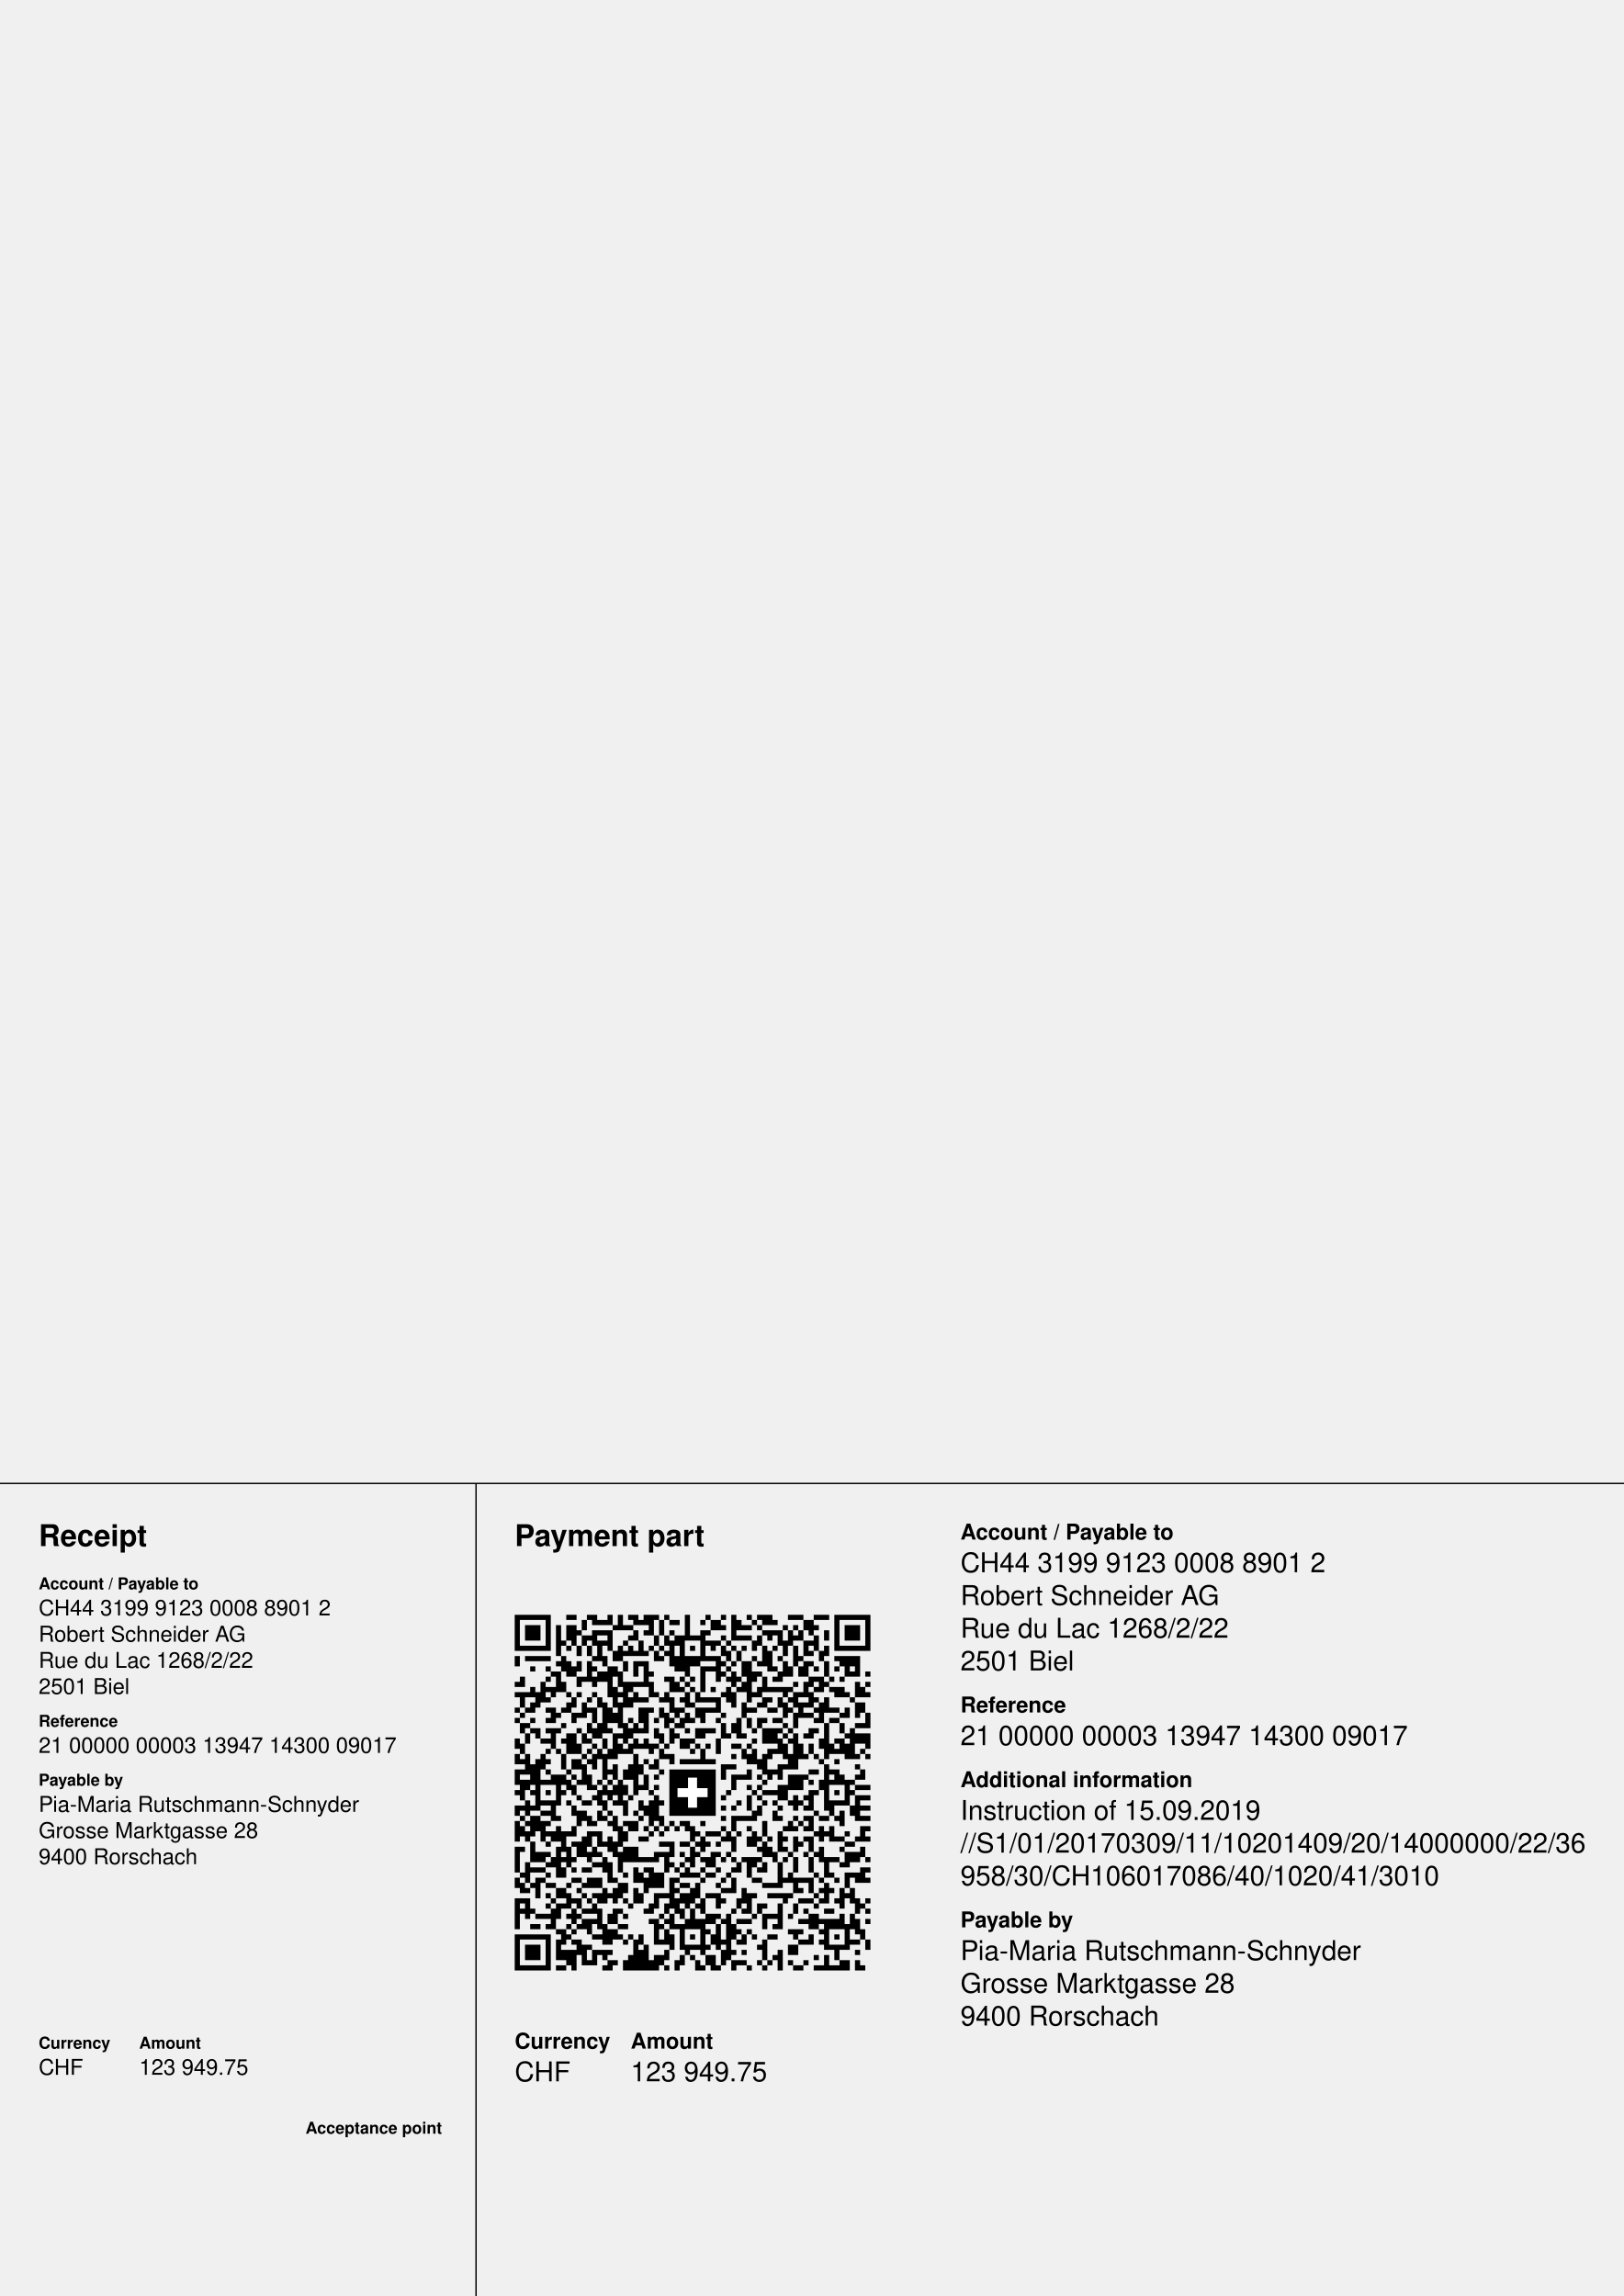
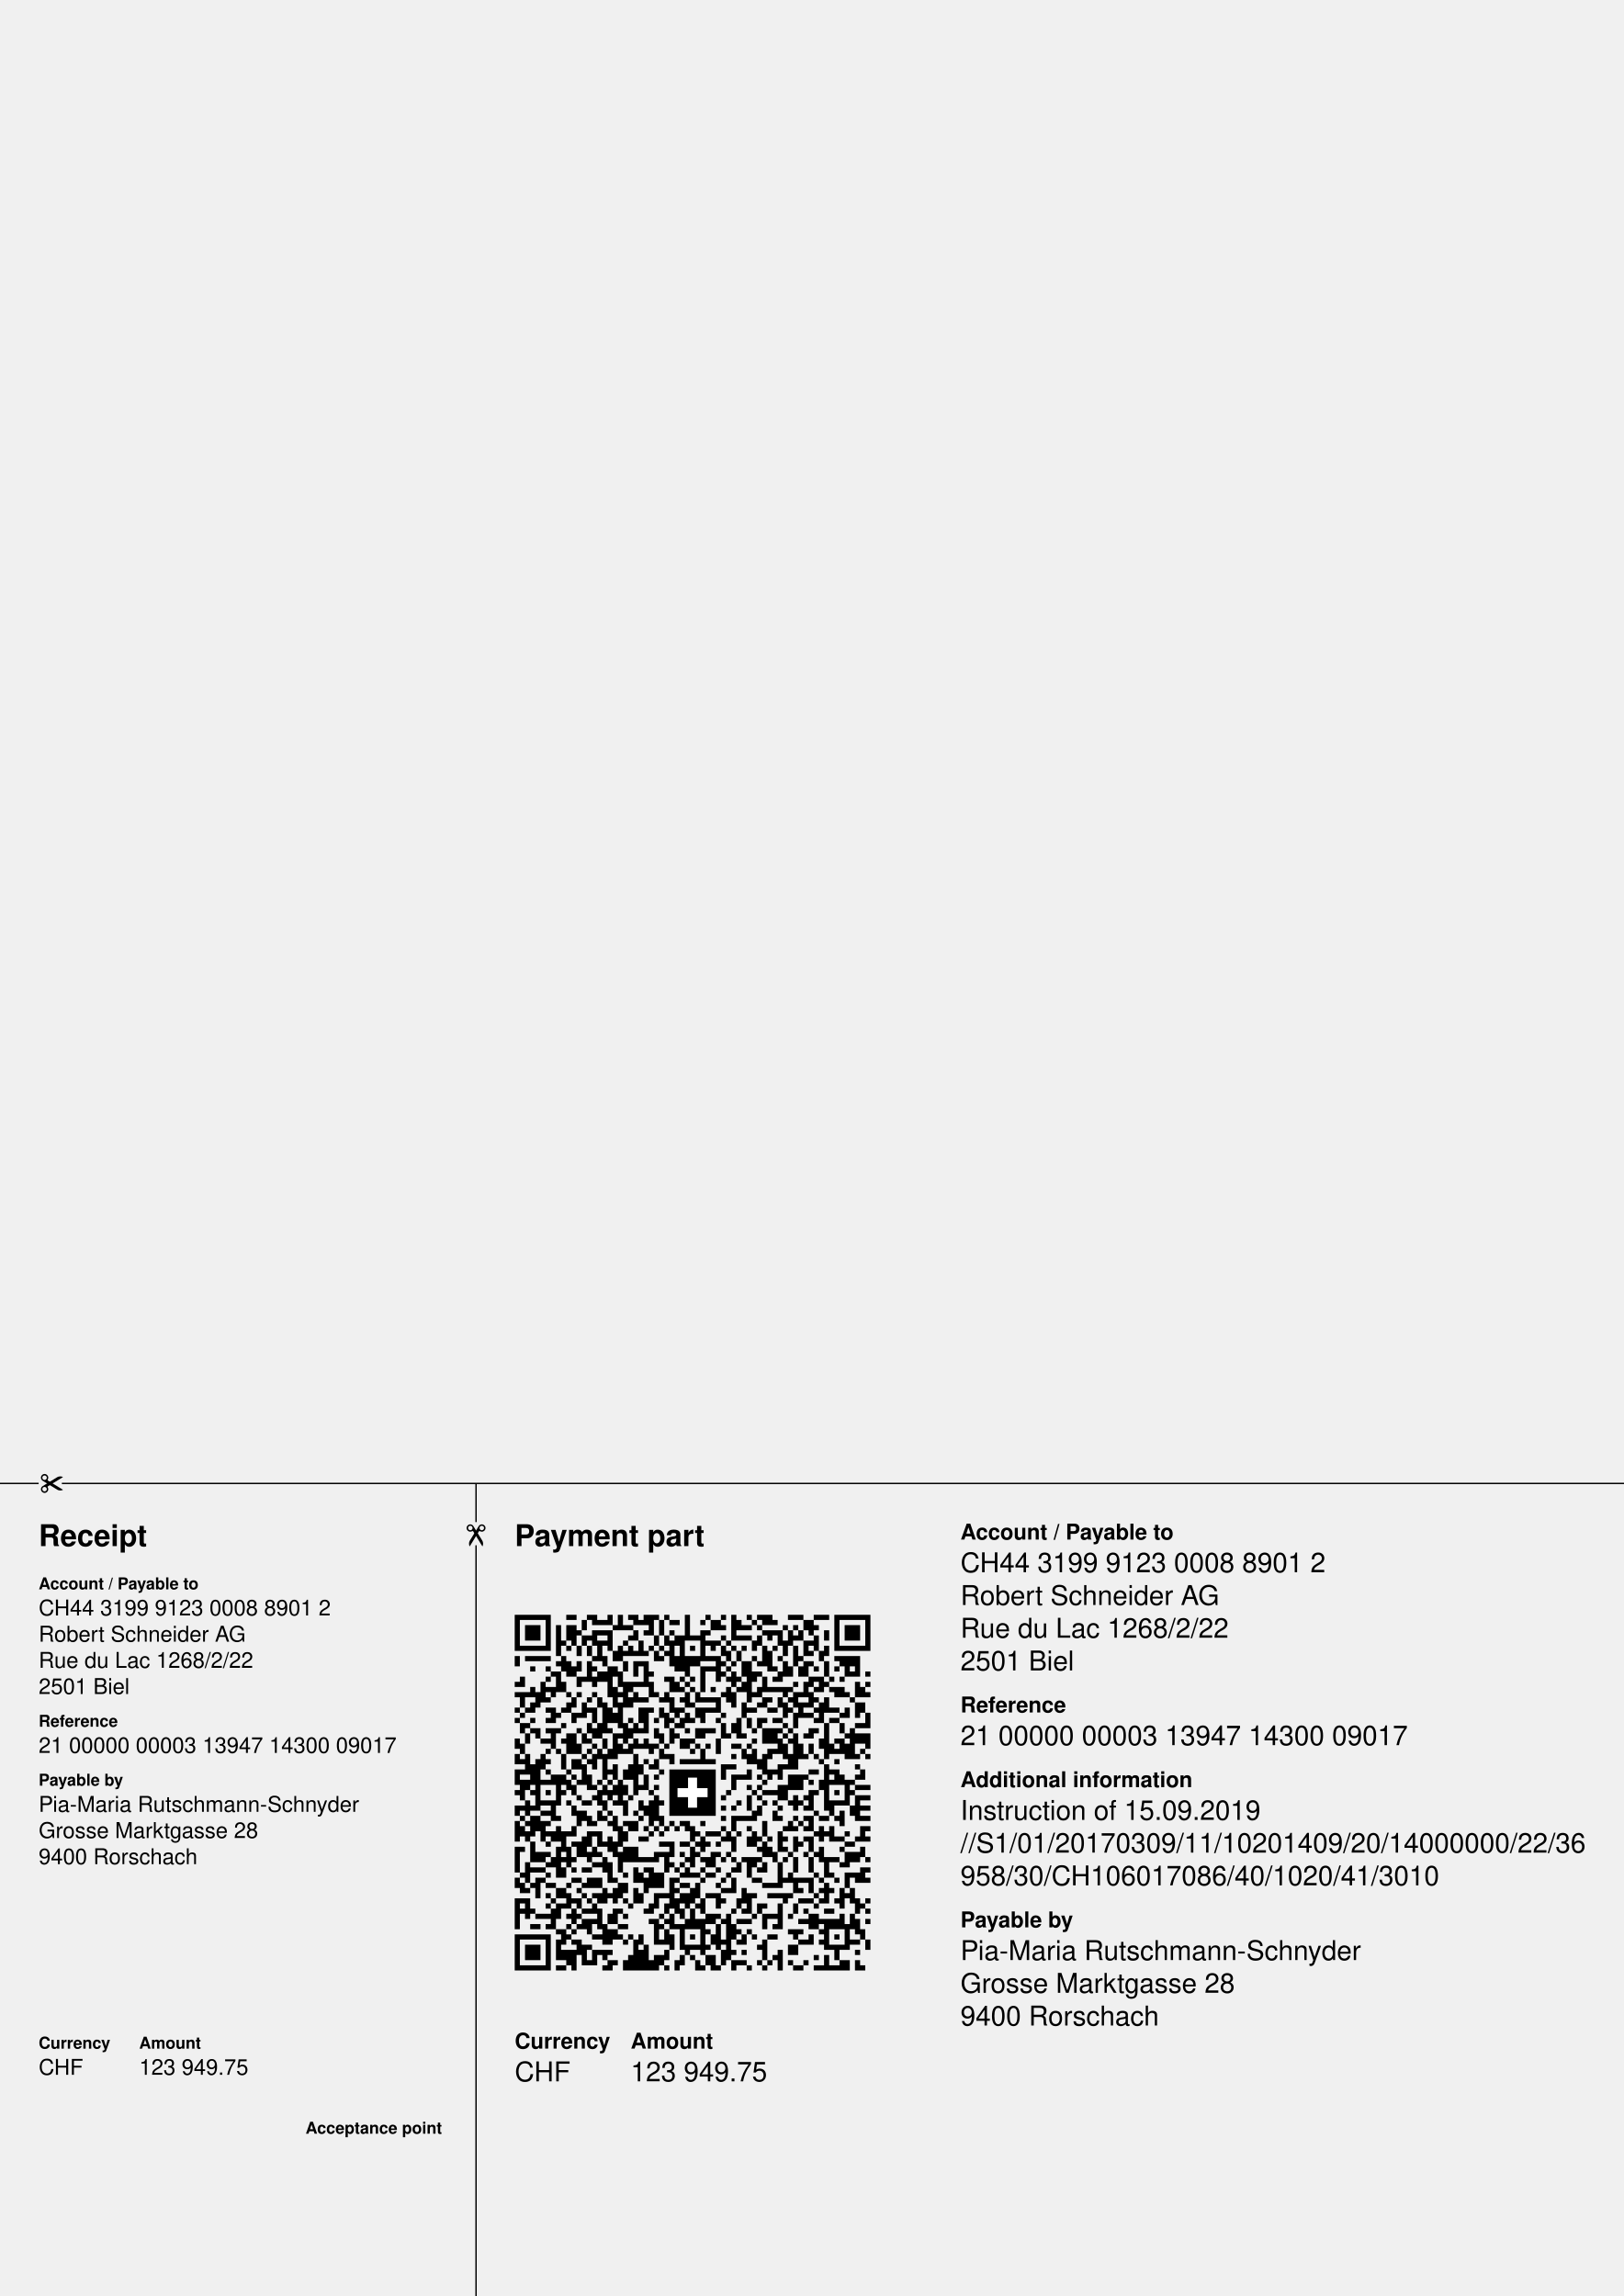
<svg xmlns="http://www.w3.org/2000/svg" width="210mm" height="297mm" version="1.1" viewBox="0 0 595.276 841.89">
  <g font-family="Helvetica,Arial" transform="translate(0 841.89)">
    <g transform="translate(188.702 -119.367) scale(1.89)">
      <path d="M0,-69h7v1h-7zm10,0h2v1h-2zm4,0h2v1h-2zm4,0h1v2h-1zm2,0h1v3h-1zm2,0h2v1h-2z m3,0h2v2h-2zm2,0h1v1h-1zm2,0h1v1h-1zm4,0h1v5h-1zm4,0h1v1h-1zm3,0h1v1h-1z m2,0h1v5h-1zm3,0h1v1h-1zm2,0h3v1h-3zm6,0h3v1h-3zm5,0h3v1h-3zm4,0h7v1h-7z m-62,1h1v6h-1zm6,0h1v6h-1zm7,0h1v2h-1zm2,0h3v1h-3zm8,0h2v1h-2zm5,0h1v3h-1z m2,0h2v1h-2zm6,0h1v1h-1zm2,0h2v2h-2zm5,0h1v2h-1zm3,0h1v1h-1zm2,0h3v1h-3z m8,0h2v2h-2zm6,0h1v6h-1zm6,0h1v6h-1zm-66,1h3v3h-3zm6,0h1v6h-1zm2,0h2v3h-2z m9,0h1v1h-1zm2,0h2v1h-2zm5,0h1v2h-1zm14,0h1v1h-1zm4,0h2v1h-2zm3,0h1v1h-1z m5,0h1v1h-1zm2,0h1v1h-1zm4,0h1v1h-1zm6,0h3v3h-3zm-52,1h1v1h-1zm3,0h4v1h-4z m8,0h1v2h-1zm2,0h1v1h-1zm5,0h1v1h-1zm6,0h1v6h-1zm1,0h1v1h-1zm11,0h4v1h-4z m5,0h1v3h-1zm2,0h1v2h-1zm2,0h1v1h-1zm3,0h1v2h-1zm-47,1h3v1h-3zm5,0h1v3h-1z m4,0h1v1h-1zm5,0h1v2h-1zm2,0h1v2h-1zm2,0h2v2h-2zm3,0h2v1h-2zm6,0h1v1h-1z m3,0h3v1h-3zm4,0h1v2h-1zm2,0h1v1h-1zm2,0h1v2h-1zm3,0h1v1h-1zm4,0h1v3h-1z m-49,1h1v1h-1zm2,0h1v1h-1zm2,0h1v1h-1zm2,0h3v1h-3zm6,0h1v1h-1zm3,0h1v3h-1z m6,0h1v5h-1zm7,0h3v1h-3zm4,0h1v1h-1zm5,0h1v2h-1zm6,0h1v3h-1zm4,0h1v3h-1z m1,0h1v1h-1zm-56,1h5v1h-5zm9,0h1v1h-1zm2,0h1v2h-1zm2,0h1v2h-1zm2,0h1v3h-1z m4,0h1v3h-1zm2,0h1v2h-1zm4,0h1v1h-1zm2,0h1v1h-1zm4,0h1v5h-1zm2,0h1v1h-1z m4,0h1v1h-1zm2,0h1v2h-1zm2,0h1v1h-1zm2,0h1v1h-1zm4,0h1v4h-1zm2,0h1v1h-1z m4,0h1v4h-1zm6,0h1v2h-1zm3,0h5v1h-5zm-44,1h1v2h-1zm2,0h1v1h-1zm2,0h1v1h-1z m2,0h1v1h-1zm2,0h1v2h-1zm2,0h1v1h-1zm12,0h1v2h-1zm2,0h1v2h-1zm6,0h1v4h-1z m8,0h1v1h-1zm2,0h1v2h-1zm-59,1h1v2h-1zm2,0h5v1h-5zm7,0h1v3h-1zm6,0h1v1h-1z m2,0h1v2h-1zm11,0h1v1h-1zm3,0h1v3h-1zm2,0h3v2h-3zm4,0h3v1h-3zm9,0h1v1h-1z m5,0h1v1h-1zm4,0h1v1h-1zm7,0h5v1h-5zm-54,1h1v1h-1zm2,0h1v3h-1zm2,0h1v2h-1z m2,0h1v4h-1zm7,0h1v2h-1zm2,0h3v1h-3zm16,0h1v4h-1zm1,0h1v1h-1zm2,0h1v1h-1z m2,0h2v3h-2zm3,0h1v1h-1zm5,0h1v3h-1zm4,0h1v3h-1zm1,0h1v1h-1zm3,0h1v3h-1z m3,0h4v1h-4zm-60,1h1v1h-1zm3,0h1v1h-1zm5,0h1v2h-1zm4,0h1v1h-1zm3,0h1v6h-1z m1,0h1v2h-1zm4,0h1v2h-1zm2,0h1v4h-1zm8,0h1v2h-1zm3,0h1v5h-1zm1,0h2v1h-2z m4,0h1v1h-1zm9,0h1v1h-1zm3,0h1v2h-1zm2,0h1v2h-1zm3,0h1v1h-1zm4,0h1v1h-1z m2,0h1v2h-1zm2,0h1v2h-1zm-59,1h2v1h-2zm9,0h2v2h-2zm4,0h1v3h-1zm6,0h1v1h-1z m14,0h1v1h-1zm2,0h1v3h-1zm4,0h2v1h-2zm5,0h1v2h-1zm14,0h1v1h-1zm3,0h1v1h-1z m-67,1h1v2h-1zm5,0h1v1h-1zm2,0h1v3h-1zm4,0h2v1h-2zm3,0h1v2h-1zm14,0h2v1h-2z m3,0h1v1h-1zm2,0h1v1h-1zm7,0h1v1h-1zm2,0h1v1h-1zm2,0h1v5h-1zm1,0h1v1h-1z m2,0h1v3h-1zm2,0h1v1h-1zm7,0h3v1h-3zm4,0h1v1h-1zm2,0h1v1h-1zm-63,1h1v1h-1z m5,0h1v4h-1zm4,0h1v2h-1zm3,0h1v1h-1zm9,0h1v5h-1zm1,0h3v1h-3zm4,0h1v3h-1z m4,0h2v2h-2zm3,0h1v1h-1zm11,0h1v2h-1zm10,0h1v1h-1zm2,0h1v3h-1zm1,0h1v1h-1z m2,0h2v1h-2zm7,0h1v3h-1zm2,0h1v1h-1zm-65,1h1v2h-1zm3,0h2v1h-2zm13,0h1v4h-1z m3,0h1v1h-1zm10,0h1v1h-1zm2,0h1v1h-1zm4,0h1v1h-1zm3,0h1v3h-1zm2,0h1v1h-1z m4,0h1v2h-1zm2,0h5v1h-5zm9,0h2v1h-2zm3,0h3v1h-3zm6,0h1v2h-1zm-67,1h3v1h-3z m4,0h1v3h-1zm3,0h1v1h-1zm3,0h1v1h-1zm2,0h1v1h-1zm3,0h1v1h-1zm5,0h1v1h-1z m3,0h1v2h-1zm4,0h1v1h-1zm2,0h1v2h-1zm4,0h1v3h-1zm2,0h1v2h-1zm5,0h1v1h-1z m2,0h1v3h-1zm4,0h1v1h-1zm6,0h1v1h-1zm2,0h1v3h-1zm1,0h1v1h-1zm2,0h1v3h-1z m5,0h3v1h-3zm6,0h1v1h-1zm-67,1h1v2h-1zm5,0h1v1h-1zm5,0h1v2h-1zm3,0h1v1h-1z m2,0h1v2h-1zm6,0h1v2h-1zm2,0h2v1h-2zm4,0h1v1h-1zm2,0h1v3h-1zm2,0h1v1h-1z m4,0h4v1h-4zm12,0h2v1h-2zm3,0h1v2h-1zm2,0h1v1h-1zm5,0h1v1h-1zm2,0h1v3h-1z m5,0h1v1h-1zm-62,1h1v2h-1zm7,0h1v2h-1zm3,0h1v3h-1zm4,-0h1v6h-1zm3,0h1v5h-1z m14,0h1v1h-1zm5,0h1v2h-1zm5,0h1v3h-1zm3,0h2v1h-2zm5,0h1v3h-1zm3,0h1v3h-1z m1,0h1v1h-1zm3,0h1v4h-1zm7,0h2v2h-2zm-66,1h1v1h-1zm2,0h1v1h-1zm4,0h2v1h-2z m3,0h1v1h-1zm5,0h2v1h-2zm4,0h1v3h-1zm6,0h2v3h-2zm2,0h1v1h-1zm2,0h1v2h-1z m3,0h2v1h-2zm4,0h4v1h-4zm10,0h2v1h-2zm4,0h2v1h-2zm4,0h1v1h-1zm5,0h1v1h-1z m3,0h2v1h-2zm3,0h1v2h-1zm-63,1h1v1h-1zm6,0h2v1h-2zm4,0h2v1h-2zm4,0h1v2h-1z m4,0h1v2h-1zm10,-0h1v3h-1zm2,0h1v1h-1zm2,0h1v2h-1zm2,0h2v1h-2zm5,0h1v1h-1z m14,-0h1v3h-1zm2,0h2v1h-2zm7,0h1v1h-1zm3,0h1v1h-1zm2,-0h1v3h-1zm-68,1h1v1h-1z m3,0h1v1h-1zm3,0h2v1h-2zm5,0h1v1h-1zm11,0h1v1h-1zm5,0h1v1h-1zm3,0h1v1h-1z m2,-0h1v2h-1zm2,0h1v1h-1zm2,0h1v1h-1zm3,0h1v1h-1zm4,0h1v4h-1zm2,-0h1v2h-1z m2,0h2v1h-2zm3,0h2v1h-2zm8,0h1v1h-1zm3,0h2v1h-2zm-60,1h2v1h-2zm8,0h1v1h-1z m5,0h1v2h-1zm2,0h1v3h-1zm5,0h1v4h-1zm2,-0h1v2h-1zm2,0h1v2h-1zm6,0h1v1h-1z m9,0h1v3h-1zm2,-0h1v2h-1zm5,0h1v1h-1zm5,0h1v1h-1zm8,0h1v7h-1zm3,-0h1v2h-1z m3,0h2v1h-2zm-65,1h1v1h-1zm2,0h2v1h-2zm3,0h3v1h-3zm6,0h1v1h-1zm3,0h1v2h-1z m3,-0h1v1h-1zm4,0h1v2h-1zm2,-0h1v1h-1zm3,0h1v2h-1zm3,0h1v3h-1zm3,-0h1v1h-1z m2,0h4v1h-4zm11,0h1v1h-1zm2,0h3v3h-3zm3,-0h1v1h-1zm2,0h1v1h-1zm4,0h2v1h-2z m8,0h1v6h-1zm-63,1h1v2h-1zm2,0h1v1h-1zm3,0h1v3h-1zm3,0h2v4h-2zm3,0h1v2h-1z m6,0h1v5h-1zm1,0h1v1h-1zm8,0h1v2h-1zm3,0h1v1h-1zm4,0h2v1h-2zm6,0h1v1h-1z m3,0h1v1h-1zm8,0h1v1h-1zm2,-0h1v7h-1zm2,0h2v1h-2zm8,0h1v1h-1zm2,0h3v2h-3z m-66,1h1v2h-1zm5,0h2v1h-2zm4,0h1v1h-1zm5,0h1v1h-1zm3,0h1v2h-1zm6,0h1v2h-1z m2,0h1v2h-1zm7,0h2v2h-2zm2,0h1v1h-1zm5,0h1v3h-1zm7,0h1v1h-1zm5,0h1v3h-1z m2,0h1v1h-1zm6,0h1v2h-1zm3,0h2v1h-2zm-61,1h1v2h-1zm11,0h1v2h-1zm3,0h1v1h-1z m5,0h1v2h-1zm2,0h1v2h-1zm2,0h1v1h-1zm2,0h2v1h-2zm3,0h1v1h-1zm6,0h1v1h-1z m2,0h1v1h-1zm5,0h2v1h-2zm3,0h1v1h-1zm7,0h1v3h-1zm3,0h1v3h-1zm2,0h1v2h-1z m4,0h1v2h-1zm2,0h2v2h-2zm5,0h1v1h-1zm-62,1h1v1h-1zm2,0h1v1h-1zm6,0h1v1h-1z m2,0h1v2h-1zm2,0h1v2h-1zm3,0h1v1h-1zm5,0h1v1h-1zm2,0h1v2h-1zm6,0h1v1h-1z m2,-0h1v3h-1zm8,0h1v2h-1zm2,-0h1v3h-1zm3,0h2v1h-2zm13,0h1v1h-1zm5,0h1v1h-1z m-67,1h1v2h-1zm2,0h1v4h-1zm3,0h1v3h-1zm4,0h1v3h-1zm4,0h1v1h-1zm2,-0h1v3h-1z m2,0h1v5h-1zm6,0h1v8h-1zm6,0h2v1h-2zm13,0h1v1h-1zm3,-0h1v2h-1zm3,0h1v4h-1z m1,0h1v1h-1zm4,-0h1v3h-1zm3,0h1v1h-1zm2,0h1v1h-1zm6,0h1v1h-1zm2,0h1v1h-1z m2,0h1v1h-1zm-67,1h1v1h-1zm3,0h1v10h-1zm2,0h1v1h-1zm5,0h2v2h-2zm3,0h1v1h-1z m11,0h1v1h-1zm2,0h1v2h-1zm3,0h1v1h-1zm2,0h4v1h-4zm5,0h2v1h-2zm10,0h1v2h-1z m12,0h1v1h-1zm3,0h1v1h-1zm-59,1h1v4h-1zm10,0h1v4h-1zm6,0h1v3h-1zm3,0h1v3h-1z m2,0h1v2h-1zm2,0h1v1h-1zm14,0h3v1h-3zm11,0h1v3h-1zm1,0h1v1h-1zm8,0h1v9h-1z m6,0h1v1h-1zm-66,1h1v3h-1zm1,0h1v1h-1zm5,0h1v1h-1zm4,0h1v1h-1zm8,0h1v1h-1z m3,0h1v2h-1zm7,0h1v1h-1zm12,0h1v2h-1zm5,0h1v2h-1zm4,0h2v1h-2zm8,0h2v1h-2z m4,0h2v1h-2zm6,0h1v2h-1zm-60,1h3v2h-3zm4,0h1v1h-1zm3,0h1v3h-1zm11,0h1v3h-1z m2,0h1v1h-1zm15,0h3v1h-3zm5,0h1v1h-1zm2,0h1v1h-1zm4,0h3v3h-3zm3,0h1v1h-1z m6,0h2v2h-2zm4,0h1v1h-1zm-65,1h2v2h-2zm4,0h2v1h-2zm5,0h1v2h-1zm2,0h1v1h-1z m4,0h1v1h-1zm2,0h1v1h-1zm2,0h1v5h-1zm22,0h1v2h-1zm6,0h1v1h-1zm9,0h1v1h-1z m2,0h1v2h-1zm2,0h1v1h-1zm3,0h1v5h-1zm1,0h1v1h-1zm-57,1h1v4h-1zm3,0h1v2h-1z m4,0h1v1h-1zm2,0h1v2h-1zm2,0h1v2h-1zm2,0h1v2h-1zm3,0h1v1h-1zm3,0h1v1h-1z m18,0h1v1h-1zm2,0h1v1h-1zm4,0h2v3h-2zm15,0h3v1h-3zm-66,1h2v1h-2zm3,0h1v1h-1z m3,0h1v1h-1zm3,0h1v1h-1zm7,0h1v3h-1zm2,0h1v2h-1zm8,0h1v1h-1zm15,0h1v1h-1z m5,0h1v1h-1zm2,0h3v1h-3zm9,0h1v4h-1zm1,0h1v1h-1zm4,0h1v1h-1zm3,0h1v1h-1z m-64,1h1v1h-1zm11,0h1v1h-1zm3,0h1v1h-1zm7,0h1v1h-1zm5,0h1v5h-1zm13,0h1v1h-1z m5,0h1v3h-1zm2,0h1v1h-1zm7,0h1v3h-1zm2,0h1v1h-1zm10,0h1v5h-1zm1,0h2v1h-2z m-65,1h1v3h-1zm3,0h3v1h-3zm5,0h1v1h-1zm3,0h2v1h-2zm4,0h1v2h-1zm2,0h1v1h-1z m2,0h1v3h-1zm3,0h1v2h-1zm2,0h1v5h-1zm2,0h1v1h-1zm15,0h1v1h-1zm5,0h1v1h-1z m2,0h1v1h-1zm3,0h1v1h-1zm2,0h1v1h-1zm6,0h3v1h-3zm-61,1h2v1h-2zm3,0h1v1h-1z m4,0h1v3h-1zm4,0h1v2h-1zm14,0h1v2h-1zm15,0h1v1h-1zm2,0h1v1h-1zm5,0h1v2h-1z m4,0h1v1h-1zm5,0h1v1h-1zm5,0h1v2h-1zm4,0h1v2h-1zm2,0h2v1h-2zm-67,1h1v1h-1z m5,0h2v1h-2zm7,0h2v2h-2zm4,0h1v2h-1zm2,0h1v1h-1zm5,0h1v1h-1zm23,0h1v2h-1z m4,0h1v2h-1zm8,0h1v1h-1zm5,0h1v3h-1zm-62,1h1v1h-1zm2,0h2v3h-2zm5,0h1v1h-1z m6,0h1v2h-1zm3,0h1v1h-1zm2,0h1v3h-1zm5,0h1v1h-1zm4,0h1v2h-1zm12,0h1v1h-1z m2,0h4v1h-4zm9,0h1v1h-1zm3,0h1v1h-1zm2,0h2v1h-2zm3,0h2v1h-2zm3,0h1v1h-1z m5,0h2v1h-2zm-67,1h1v4h-1zm2,0h1v1h-1zm3,0h1v4h-1zm1,0h1v1h-1zm6,0h1v1h-1z m3,0h1v1h-1zm3,0h1v1h-1zm3,0h3v1h-3zm9,0h1v1h-1zm2,0h2v1h-2zm4,0h1v1h-1z m6,0h1v2h-1zm6,0h1v3h-1zm5,0h1v2h-1zm2,0h1v1h-1zm2,0h1v2h-1zm-56,1h1v2h-1z m7,0h1v3h-1zm3,0h1v2h-1zm9,0h1v4h-1zm2,0h2v1h-2zm3,0h1v1h-1zm2,0h1v1h-1z m2,0h1v1h-1zm2,0h1v1h-1zm2,0h2v1h-2zm7,0h1v1h-1zm5,0h1v1h-1zm7,0h1v1h-1z m2,0h1v1h-1zm2,0h1v1h-1zm3,0h1v3h-1zm2,0h1v3h-1zm6,0h1v3h-1zm1,0h1v1h-1z m-66,1h2v1h-2zm4,0h2v1h-2zm3,-0h1v4h-1zm1,0h1v1h-1zm4,0h3v1h-3zm7,0h1v2h-1z m5,0h1v1h-1zm2,0h1v1h-1zm6,0h2v1h-2zm3,0h3v1h-3zm4,0h1v2h-1zm2,0h1v1h-1z m3,0h1v3h-1zm5,-0h1v4h-1zm7,0h1v1h-1zm2,0h1v1h-1zm4,0h1v1h-1zm-62,1h1v1h-1z m5,0h1v1h-1zm6,0h2v2h-2zm3,0h1v2h-1zm2,-0h1v3h-1zm6,0h2v1h-2zm10,0h1v1h-1z m2,-0h1v3h-1zm4,0h1v1h-1zm2,-0h1v3h-1zm3,0h1v2h-1zm2,0h1v1h-1zm2,0h1v1h-1z m3,0h1v1h-1zm2,-0h1v3h-1zm2,0h2v1h-2zm6,0h2v1h-2zm4,0h1v1h-1zm2,0h1v1h-1z m-65,1h1v4h-1zm3,0h1v1h-1zm5,0h2v1h-2zm6,0h1v1h-1zm2,0h1v3h-1zm9,0h3v1h-3z m4,0h2v1h-2zm3,0h1v1h-1zm2,0h1v1h-1zm2,0h1v1h-1zm9,0h1v3h-1zm7,0h1v1h-1z m2,-0h1v2h-1zm7,0h2v1h-2zm-64,1h1v5h-1zm1,0h1v1h-1zm7,0h1v6h-1zm2,-0h1v4h-1z m2,0h2v2h-2zm3,0h1v2h-1zm6,0h3v3h-3zm9,0h1v2h-1zm4,-0h1v4h-1zm13,0h1v1h-1z m2,0h1v2h-1zm3,-0h1v1h-1zm7,0h1v3h-1zm4,-0h1v1h-1zm4,0h1v2h-1zm-63,1h2v2h-2z m2,0h1v1h-1zm8,0h1v2h-1zm2,0h1v1h-1zm4,-0h1v4h-1zm7,0h3v1h-3zm5,0h1v1h-1z m3,0h1v1h-1zm3,-0h1v3h-1zm1,0h1v1h-1zm2,0h1v1h-1zm9,0h1v2h-1zm3,0h1v1h-1z m3,0h1v1h-1zm2,0h1v1h-1zm6,0h3v2h-3zm-57,1h1v2h-1zm2,0h1v1h-1zm2,0h1v1h-1z m6,-0h1v3h-1zm7,0h4v1h-4zm5,-0h1v3h-1zm4,0h1v1h-1zm3,0h2v1h-2zm4,0h1v1h-1z m2,0h1v1h-1zm2,0h4v1h-4zm8,0h1v1h-1zm2,-0h1v3h-1zm3,0h1v3h-1zm3,0h1v4h-1z m1,0h2v1h-2zm7,0h1v1h-1zm-66,1h1v4h-1zm4,0h1v1h-1zm9,0h2v1h-2zm3,0h1v4h-1z m12,0h1v1h-1zm2,0h1v1h-1zm5,0h1v1h-1zm6,0h1v2h-1zm2,0h1v3h-1zm1,0h1v1h-1z m2,0h1v2h-1zm3,0h1v5h-1zm12,0h2v1h-2zm-60,1h3v1h-3zm6,0h1v2h-1zm2,0h1v1h-1z m2,0h2v1h-2zm10,0h1v3h-1zm2,0h2v1h-2zm6,0h1v1h-1zm2,0h1v2h-1zm3,0h1v1h-1z m3,0h1v1h-1zm3,0h1v1h-1zm5,0h1v1h-1zm20,0h1v3h-1zm1,0h1v1h-1zm-67,1h1v1h-1z m5,0h1v1h-1zm15,0h1v1h-1zm3,0h1v2h-1zm2,0h3v3h-3zm6,0h1v1h-1zm2,0h2v1h-2z m3,0h2v1h-2zm4,0h1v1h-1zm12,0h1v2h-1zm5,0h1v1h-1zm3,0h1v1h-1zm3,0h3v1h-3z m-64,1h1v2h-1zm4,0h1v4h-1zm1,0h1v1h-1zm6,0h2v1h-2zm3,0h3v2h-3zm5,0h1v1h-1z m6,0h1v3h-1zm5,0h1v6h-1zm1,-0h1v1h-1zm5,0h1v1h-1zm4,0h1v1h-1zm2,0h1v3h-1z m4,0h2v1h-2zm6,0h1v1h-1zm2,0h4v1h-4zm5,0h1v1h-1zm3,0h1v1h-1zm2,0h1v2h-1z m2,0h1v1h-1zm2,0h1v1h-1zm-67,1h1v2h-1zm2,0h1v1h-1zm3,0h2v1h-2zm4,0h1v1h-1z m3,0h1v1h-1zm7,0h2v2h-2zm12,0h2v1h-2zm3,0h1v3h-1zm4,0h1v1h-1zm9,0h3v1h-3z m6,0h1v2h-1zm3,0h1v2h-1zm3,0h1v4h-1zm-58,1h1v1h-1zm6,0h2v2h-2zm4,0h1v1h-1z m5,0h1v3h-1zm2,0h1v3h-1zm4,0h1v3h-1zm8,0h1v1h-1zm3,0h1v3h-1zm6,0h2v1h-2z m4,0h1v3h-1zm11,0h1v1h-1zm4,0h1v1h-1zm2,0h1v1h-1zm2,0h1v4h-1zm2,0h1v3h-1z m-59,1h1v1h-1zm4,0h1v3h-1zm3,0h1v1h-1zm2,0h2v1h-2zm3,0h1v1h-1zm2,0h1v1h-1z m4,0h1v2h-1zm3,0h3v1h-3zm5,0h2v2h-2zm5,0h3v1h-3zm8,0h1v4h-1zm1,0h1v1h-1z m3,0h5v1h-5zm9,0h1v1h-1zm6,0h1v1h-1zm-64,1h1v6h-1zm1,0h2v1h-2zm6,0h1v1h-1z m4,0h2v1h-2zm3,0h1v1h-1zm2,0h1v1h-1zm5,0h1v1h-1zm6,0h1v2h-1zm4,0h1v3h-1z m5,0h1v3h-1zm3,0h2v1h-2zm4,0h1v2h-1zm9,0h1v1h-1zm3,0h3v1h-3zm4,0h1v1h-1z m3,0h1v1h-1zm4,0h1v3h-1zm2,0h1v1h-1zm-66,1h1v3h-1zm4,0h1v1h-1zm2,0h1v3h-1z m1,0h1v1h-1zm3,0h1v1h-1zm3,0h1v2h-1zm7,0h1v1h-1zm4,0h1v2h-1zm3,0h1v2h-1z m4,0h1v1h-1zm2,0h1v1h-1zm4,0h1v1h-1zm8,0h2v1h-2zm4,0h1v5h-1zm3,0h1v2h-1z m4,0h1v1h-1zm9,0h1v1h-1zm-66,1h1v1h-1zm2,0h1v1h-1zm4,0h1v4h-1zm4,0h1v3h-1z m2,0h2v1h-2zm3,0h1v4h-1zm3,0h1v3h-1zm1,0h1v1h-1zm5,0h1v1h-1zm7,-0h1v2h-1z m2,0h1v4h-1zm8,0h1v1h-1zm2,0h1v1h-1zm3,0h1v1h-1zm9,0h1v1h-1zm4,0h2v1h-2z m8,0h1v1h-1zm-64,1h3v1h-3zm6,0h1v1h-1zm2,0h1v1h-1zm6,0h1v2h-1zm3,0h1v1h-1z m7,0h1v1h-1zm2,0h1v3h-1zm7,-0h2v2h-2zm2,0h1v1h-1zm2,0h1v9h-1zm5,0h1v1h-1z m2,0h3v1h-3zm5,0h1v1h-1zm4,0h2v3h-2zm6,0h1v3h-1zm2,0h1v3h-1zm-52,1h2v2h-2z m2,0h1v1h-1zm11,0h2v1h-2zm3,0h1v1h-1zm4,0h1v2h-1zm2,0h2v2h-2zm5,0h1v1h-1z m3,0h3v1h-3zm5,0h1v2h-1zm7,0h2v1h-2zm4,0h4v1h-4zm7,0h1v3h-1zm2,-0h1v1h-1z m-65,1h2v1h-2zm3,0h1v1h-1zm4,0h1v1h-1zm2,0h1v1h-1zm5,0h1v4h-1zm3,0h2v1h-2z m7,0h1v4h-1zm1,0h1v1h-1zm3,0h2v1h-2zm8,0h1v5h-1zm3,0h1v3h-1zm8,-0h1v1h-1z m10,0h1v5h-1zm1,0h2v1h-2zm3,0h1v5h-1zm-56,1h2v1h-2zm3,0h1v1h-1zm3,0h1v1h-1z m4,0h2v2h-2zm11,0h1v3h-1zm3,0h1v4h-1zm4,0h1v5h-1zm1,0h1v1h-1zm6,0h1v1h-1z m2,0h1v1h-1zm8,0h3v1h-3zm6,0h1v1h-1zm8,0h1v2h-1zm-67,1h7v1h-7zm9,0h2v1h-2z m6,0h2v1h-2zm5,0h1v1h-1zm2,0h1v1h-1zm2,0h1v2h-1zm6,0h1v3h-1zm4,0h1v1h-1z m4,0h1v2h-1zm6,0h1v2h-1zm2,0h1v1h-1zm3,0h2v1h-2zm5,0h1v1h-1zm3,0h1v2h-1z m5,0h1v1h-1zm-62,1h1v6h-1zm6,0h1v6h-1zm2,0h1v4h-1zm1,-0h1v1h-1zm2,0h2v1h-2z m7,0h1v1h-1zm3,0h1v1h-1zm2,0h1v6h-1zm5,-0h1v1h-1zm12,0h1v1h-1zm3,0h1v1h-1z m5,0h1v4h-1zm7,-0h2v1h-2zm4,0h1v1h-1zm6,0h2v1h-2zm3,0h1v2h-1zm-66,1h3v3h-3z m10,0h2v2h-2zm2,-0h1v1h-1zm11,0h1v5h-1zm8,0h3v1h-3zm4,0h1v1h-1zm10,0h1v1h-1z m6,0h2v2h-2zm8,-0h3v1h-3zm-52,1h3v2h-3zm6,0h4v1h-4zm9,0h1v4h-1zm5,0h1v2h-1z m4,0h1v1h-1zm7,0h1v3h-1zm2,0h1v1h-1zm2,0h1v1h-1zm7,0h1v4h-1zm11,0h1v2h-1z m4,0h1v1h-1zm-53,1h1v2h-1zm2,0h1v2h-1zm2,0h1v1h-1zm5,0h1v3h-1zm5,0h2v2h-2z m5,0h1v2h-1zm2,0h1v1h-1zm3,0h2v2h-2zm13,0h1v1h-1zm8,0h1v1h-1zm2,0h1v3h-1z m-50,1h2v1h-2zm4,0h1v1h-1zm4,0h2v1h-2zm3,0h1v2h-1zm5,0h1v2h-1zm5,0h1v2h-1z m4,0h1v2h-1zm7,0h3v1h-3zm5,0h1v1h-1zm2,0h1v1h-1zm4,0h1v1h-1zm3,0h1v1h-1z m7,0h2v2h-2zm3,0h1v2h-1zm-65,1h5v1h-5zm7,0h2v1h-2zm3,0h1v1h-1zm6,0h2v1h-2z m10,0h1v1h-1zm2,0h1v1h-1zm7,0h1v1h-1zm2,0h2v1h-2zm4,0h1v1h-1zm3,0h1v1h-1z m3,0h1v1h-1zm6,0h2v1h-2zm4,0h2v1h-2zm3,0h2v1h-2zm6,0h1v1h-1z" fill="#000000" />
    </g>
    <g transform="translate(188.702 -119.367)">
      <path d="M56.693,-73.701h17.008v17.008h-17.008z" fill="#000000" />
      <path d="M63.543,-70.709h3.307v11.024h-3.307zm-3.858,3.858h11.024v3.307h-11.024z" fill="#ffffff" />
    </g>
    <g transform="translate(188.702 -0)">
      <text x="0" y="-274.976" font-size="11" font-weight="bold">Payment part</text>
      <text x="0" y="-90.709" font-size="8" font-weight="bold">Currency</text>
      <text x="0" y="-78.709" font-size="10">CHF</text>
    </g>
    <g transform="translate(231.222 -0)">
      <text x="0" y="-90.709" font-size="8" font-weight="bold">Amount</text>
      <text x="0" y="-78.709" font-size="10">123 949.75</text>
    </g>
    <g transform="translate(352.12 -0)">
      <text x="0" y="-277.376" font-size="8" font-weight="bold">Account / Payable to</text>
      <text x="0" y="-265.376" font-size="10">CH44 3199 9123 0008 8901 2</text>
      <text x="0" y="-253.376" font-size="10">Robert Schneider AG</text>
      <text x="0" y="-241.376" font-size="10">Rue du Lac 1268/2/22</text>
      <text x="0" y="-229.376" font-size="10">2501 Biel</text>
      <text x="0" y="-213.976" font-size="8" font-weight="bold">Reference</text>
      <text x="0" y="-201.976" font-size="10">21 00000 00003 13947 14300 09017</text>
      <text x="0" y="-186.576" font-size="8" font-weight="bold">Additional information</text>
      <text x="0" y="-174.576" font-size="10">Instruction of 15.09.2019</text>
      <text x="0" y="-162.576" font-size="10">//S1/01/20170309/11/10201409/20/14000000/22/36</text>
      <text x="0" y="-150.576" font-size="10">958/30/CH106017086/40/1020/41/3010</text>
      <text x="0" y="-135.176" font-size="8" font-weight="bold">Payable by</text>
      <text x="0" y="-123.176" font-size="10">Pia-Maria Rutschmann-Schnyder</text>
      <text x="0" y="-111.176" font-size="10">Grosse Marktgasse 28</text>
      <text x="0" y="-99.176" font-size="10">9400 Rorschach</text>
    </g>
    <g transform="translate(14.173 -0)">
      <text x="0" y="-274.976" font-size="11" font-weight="bold">Receipt</text>
      <text x="0" y="-259.134" font-size="6" font-weight="bold">Account / Payable to</text>
      <text x="0" y="-249.534" font-size="8">CH44 3199 9123 0008 8901 2</text>
      <text x="0" y="-239.934" font-size="8">Robert Schneider AG</text>
      <text x="0" y="-230.334" font-size="8">Rue du Lac 1268/2/22</text>
      <text x="0" y="-220.734" font-size="8">2501 Biel</text>
      <text x="0" y="-208.734" font-size="6" font-weight="bold">Reference</text>
      <text x="0" y="-199.134" font-size="8">21 00000 00003 13947 14300 09017</text>
      <text x="0" y="-187.134" font-size="6" font-weight="bold">Payable by</text>
      <text x="0" y="-177.534" font-size="8">Pia-Maria Rutschmann-Schnyder</text>
      <text x="0" y="-167.934" font-size="8">Grosse Marktgasse 28</text>
      <text x="0" y="-158.334" font-size="8">9400 Rorschach</text>
      <text x="0" y="-90.709" font-size="6" font-weight="bold">Currency</text>
      <text x="0" y="-81.109" font-size="8">CHF</text>
    </g>
    <g transform="translate(51.024 -0)">
      <text x="0" y="-90.709" font-size="6" font-weight="bold">Amount</text>
      <text x="0" y="-81.109" font-size="8">123 949.75</text>
    </g>
    <text x="112.029" y="-59.528" font-size="6" font-weight="bold">Acceptance point</text>
-     <path d="M174.529,-0l0,-297.95m-174.529,0l595.899,0" stroke="#000000" stroke-width="0.5" fill="none" />
+     <path d="M174.529,-0l0,-275.272m0,-8.504l0,-14.173m-174.529,0l14.173,0m8.504,0l573.222,0" stroke="#000000" stroke-width="0.5" fill="none" />
+     <g transform="translate(171.468 -274.847) scale(0.006)">
+       <path d="M131.754,-359.388c-33.041,54.539,-52.384,110.154,-52.384,192.144c0,62.702,15.27,120.654,41.122,167.596l567.598,-926.232c10.25,-16.724,34.279,-23.091,63.969,-5.805c33.06,19.242,71.495,30.268,112.507,30.268 c123.676,0,223.937,-100.261,223.937,-223.937c0,-123.676,-100.261,-223.937,-223.937,-223.937c-76.348,0,-143.773,38.208,-184.195,96.548l-548.617,893.353zm728.561,-904.861c75.929,0,137.48,61.551,137.48,137.48 c0,75.929,-61.551,137.48,-137.48,137.48c-75.929,0,-137.48,-61.551,-137.48,-137.48c0,-75.929,61.551,-137.48,137.48,-137.48z" fill="#000000" />
+     </g>
+     <g transform="translate(177.591 -274.847) scale(-0.006 0.006)">
+       <path d="M131.754,-359.388c-33.041,54.539,-52.384,110.154,-52.384,192.144c0,62.702,15.27,120.654,41.122,167.596l567.598,-926.232c10.25,-16.724,34.279,-23.091,63.969,-5.805c33.06,19.242,71.495,30.268,112.507,30.268 c123.676,0,223.937,-100.261,223.937,-223.937c0,-123.676,-100.261,-223.937,-223.937,-223.937c-76.348,0,-143.773,38.208,-184.195,96.548l-548.617,893.353zm728.561,-904.861c75.929,0,137.48,61.551,137.48,137.48 c0,75.929,-61.551,137.48,-137.48,137.48c-75.929,0,-137.48,-61.551,-137.48,-137.48c0,-75.929,61.551,-137.48,137.48,-137.48z" fill="#000000" />
+     </g>
+     <g transform="translate(23.102 -294.888) rotate(-90) scale(0.006)">
+       <path d="M131.754,-359.388c-33.041,54.539,-52.384,110.154,-52.384,192.144c0,62.702,15.27,120.654,41.122,167.596l567.598,-926.232c10.25,-16.724,34.279,-23.091,63.969,-5.805c33.06,19.242,71.495,30.268,112.507,30.268 c123.676,0,223.937,-100.261,223.937,-223.937c0,-123.676,-100.261,-223.937,-223.937,-223.937c-76.348,0,-143.773,38.208,-184.195,96.548l-548.617,893.353zm728.561,-904.861c75.929,0,137.48,61.551,137.48,137.48 c0,75.929,-61.551,137.48,-137.48,137.48c-75.929,0,-137.48,-61.551,-137.48,-137.48c0,-75.929,61.551,-137.48,137.48,-137.48z" fill="#000000" />
+     </g>
+     <g transform="translate(23.102 -301.011) rotate(-90) scale(-0.006 0.006)">
+       <path d="M131.754,-359.388c-33.041,54.539,-52.384,110.154,-52.384,192.144c0,62.702,15.27,120.654,41.122,167.596l567.598,-926.232c10.25,-16.724,34.279,-23.091,63.969,-5.805c33.06,19.242,71.495,30.268,112.507,30.268 c123.676,0,223.937,-100.261,223.937,-223.937c0,-123.676,-100.261,-223.937,-223.937,-223.937c-76.348,0,-143.773,38.208,-184.195,96.548l-548.617,893.353zm728.561,-904.861c75.929,0,137.48,61.551,137.48,137.48 c0,75.929,-61.551,137.48,-137.48,137.48c-75.929,0,-137.48,-61.551,-137.48,-137.48c0,-75.929,61.551,-137.48,137.48,-137.48z" fill="#000000" />
+     </g>
  </g>
</svg>
